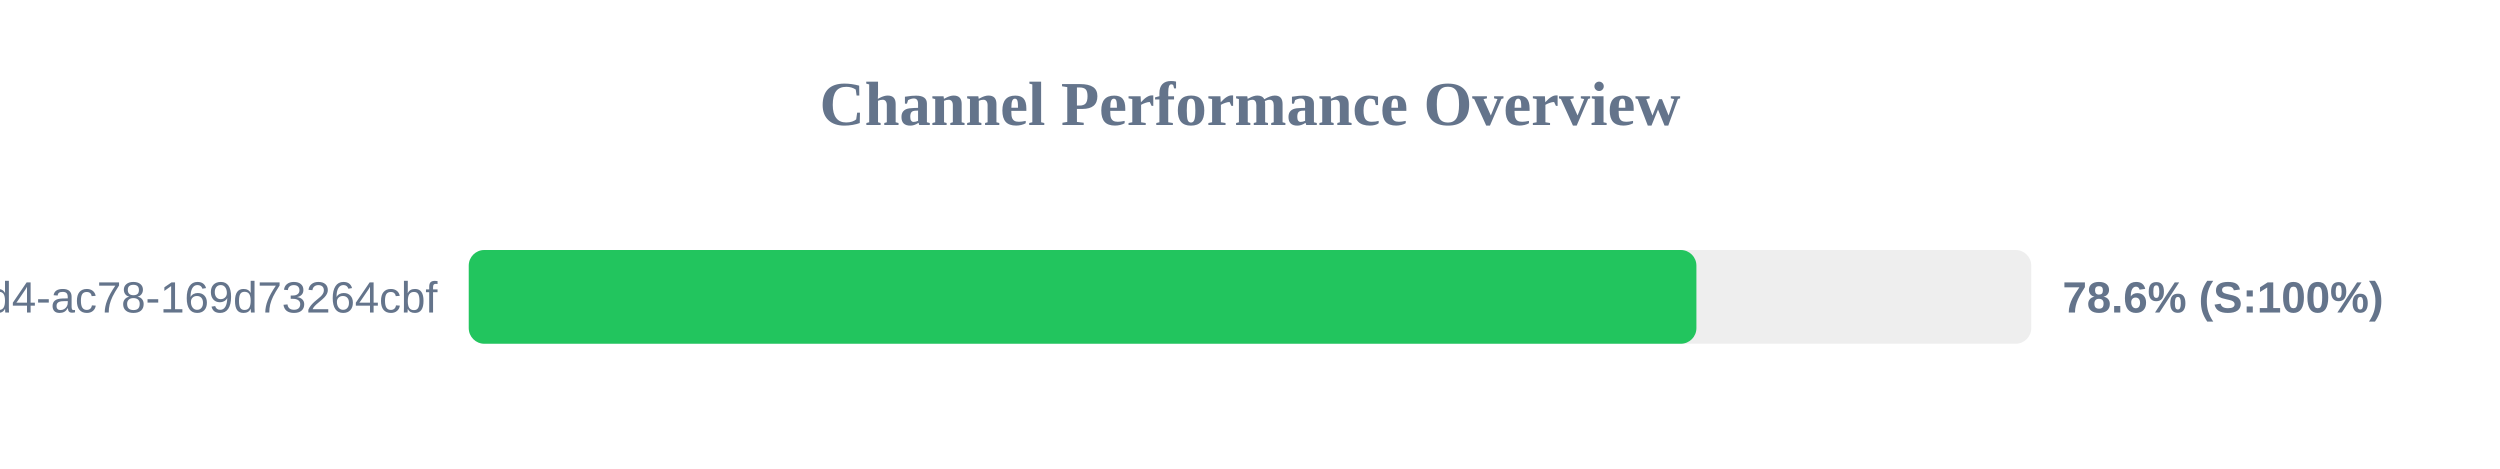
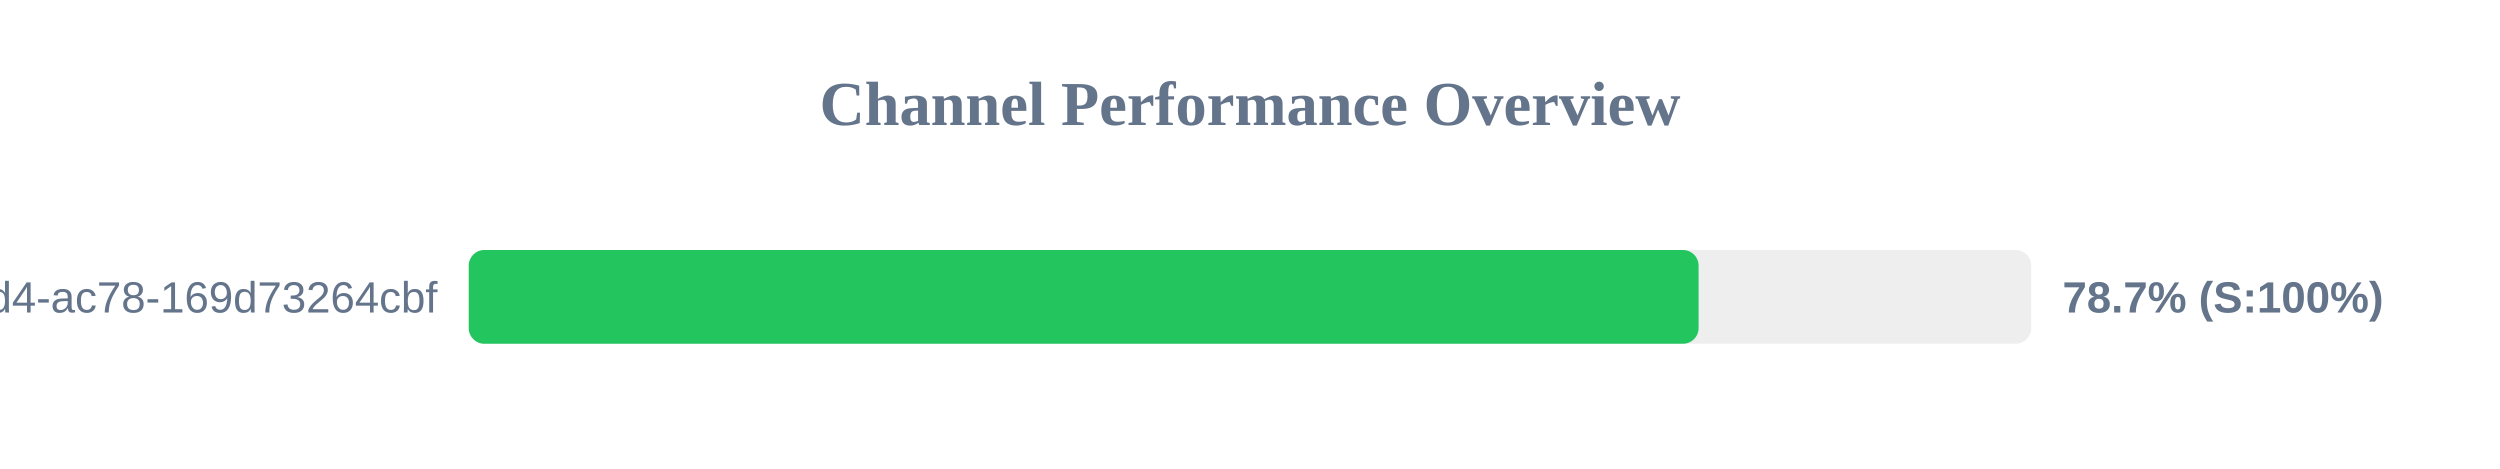
<svg xmlns="http://www.w3.org/2000/svg" width="800" height="150" version="1.1">
  <style>
        .row { font: 14px Arial; fill: #64748b; }
        .score { font: bold 14px Arial; fill: #64748b; }
    </style>
  <text x="400" y="40" text-anchor="middle" font-size="20px" font-weight="bold" fill="#64748b">Channel Performance Overview</text>
  <rect x="150" y="80" width="500" height="30" fill="#eee" rx="5" />
-   <rect x="150" y="80" width="392.85" height="30" fill="#22c55e" rx="5" />
+   <rect x="150" y="80" width="393.55" height="30" fill="#22c55e" rx="5" />
  <text x="140" y="100" text-anchor="end" class="row">?uuid=48c2c901-72e6-46d4-ac78-169d73264cbf</text>
-   <text x="660" y="100" text-anchor="start" class="score">78.6% (S:100%)</text>
+   <text x="660" y="100" text-anchor="start" class="score">78.7% (S:100%)</text>
</svg>
